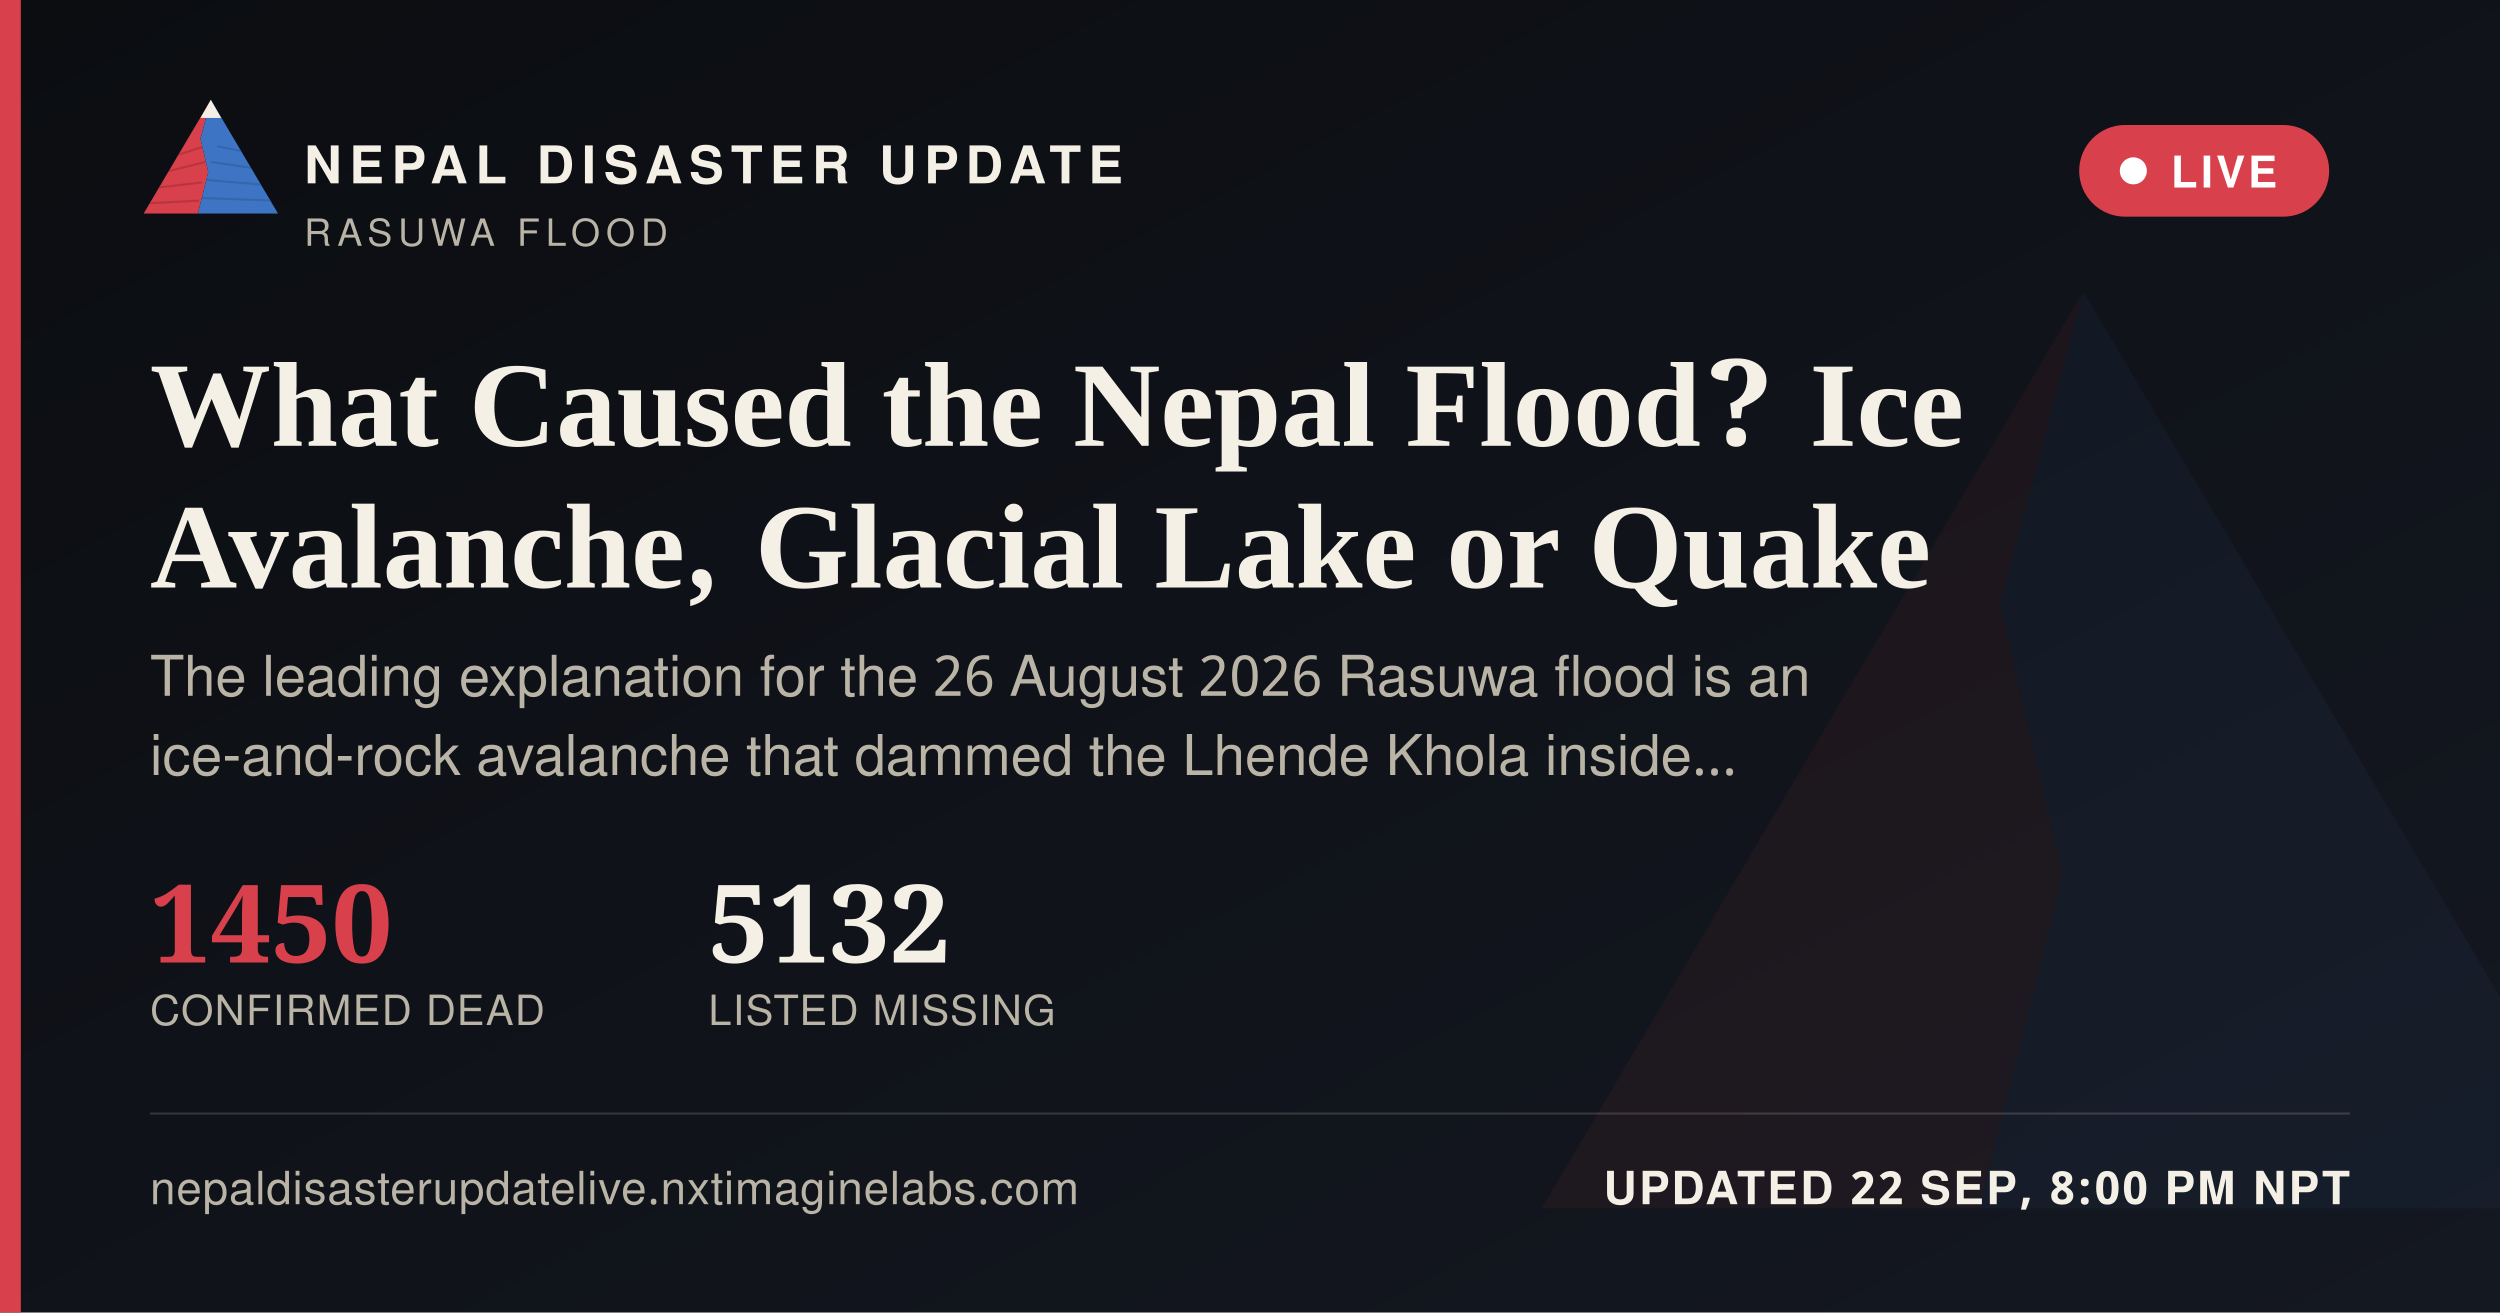
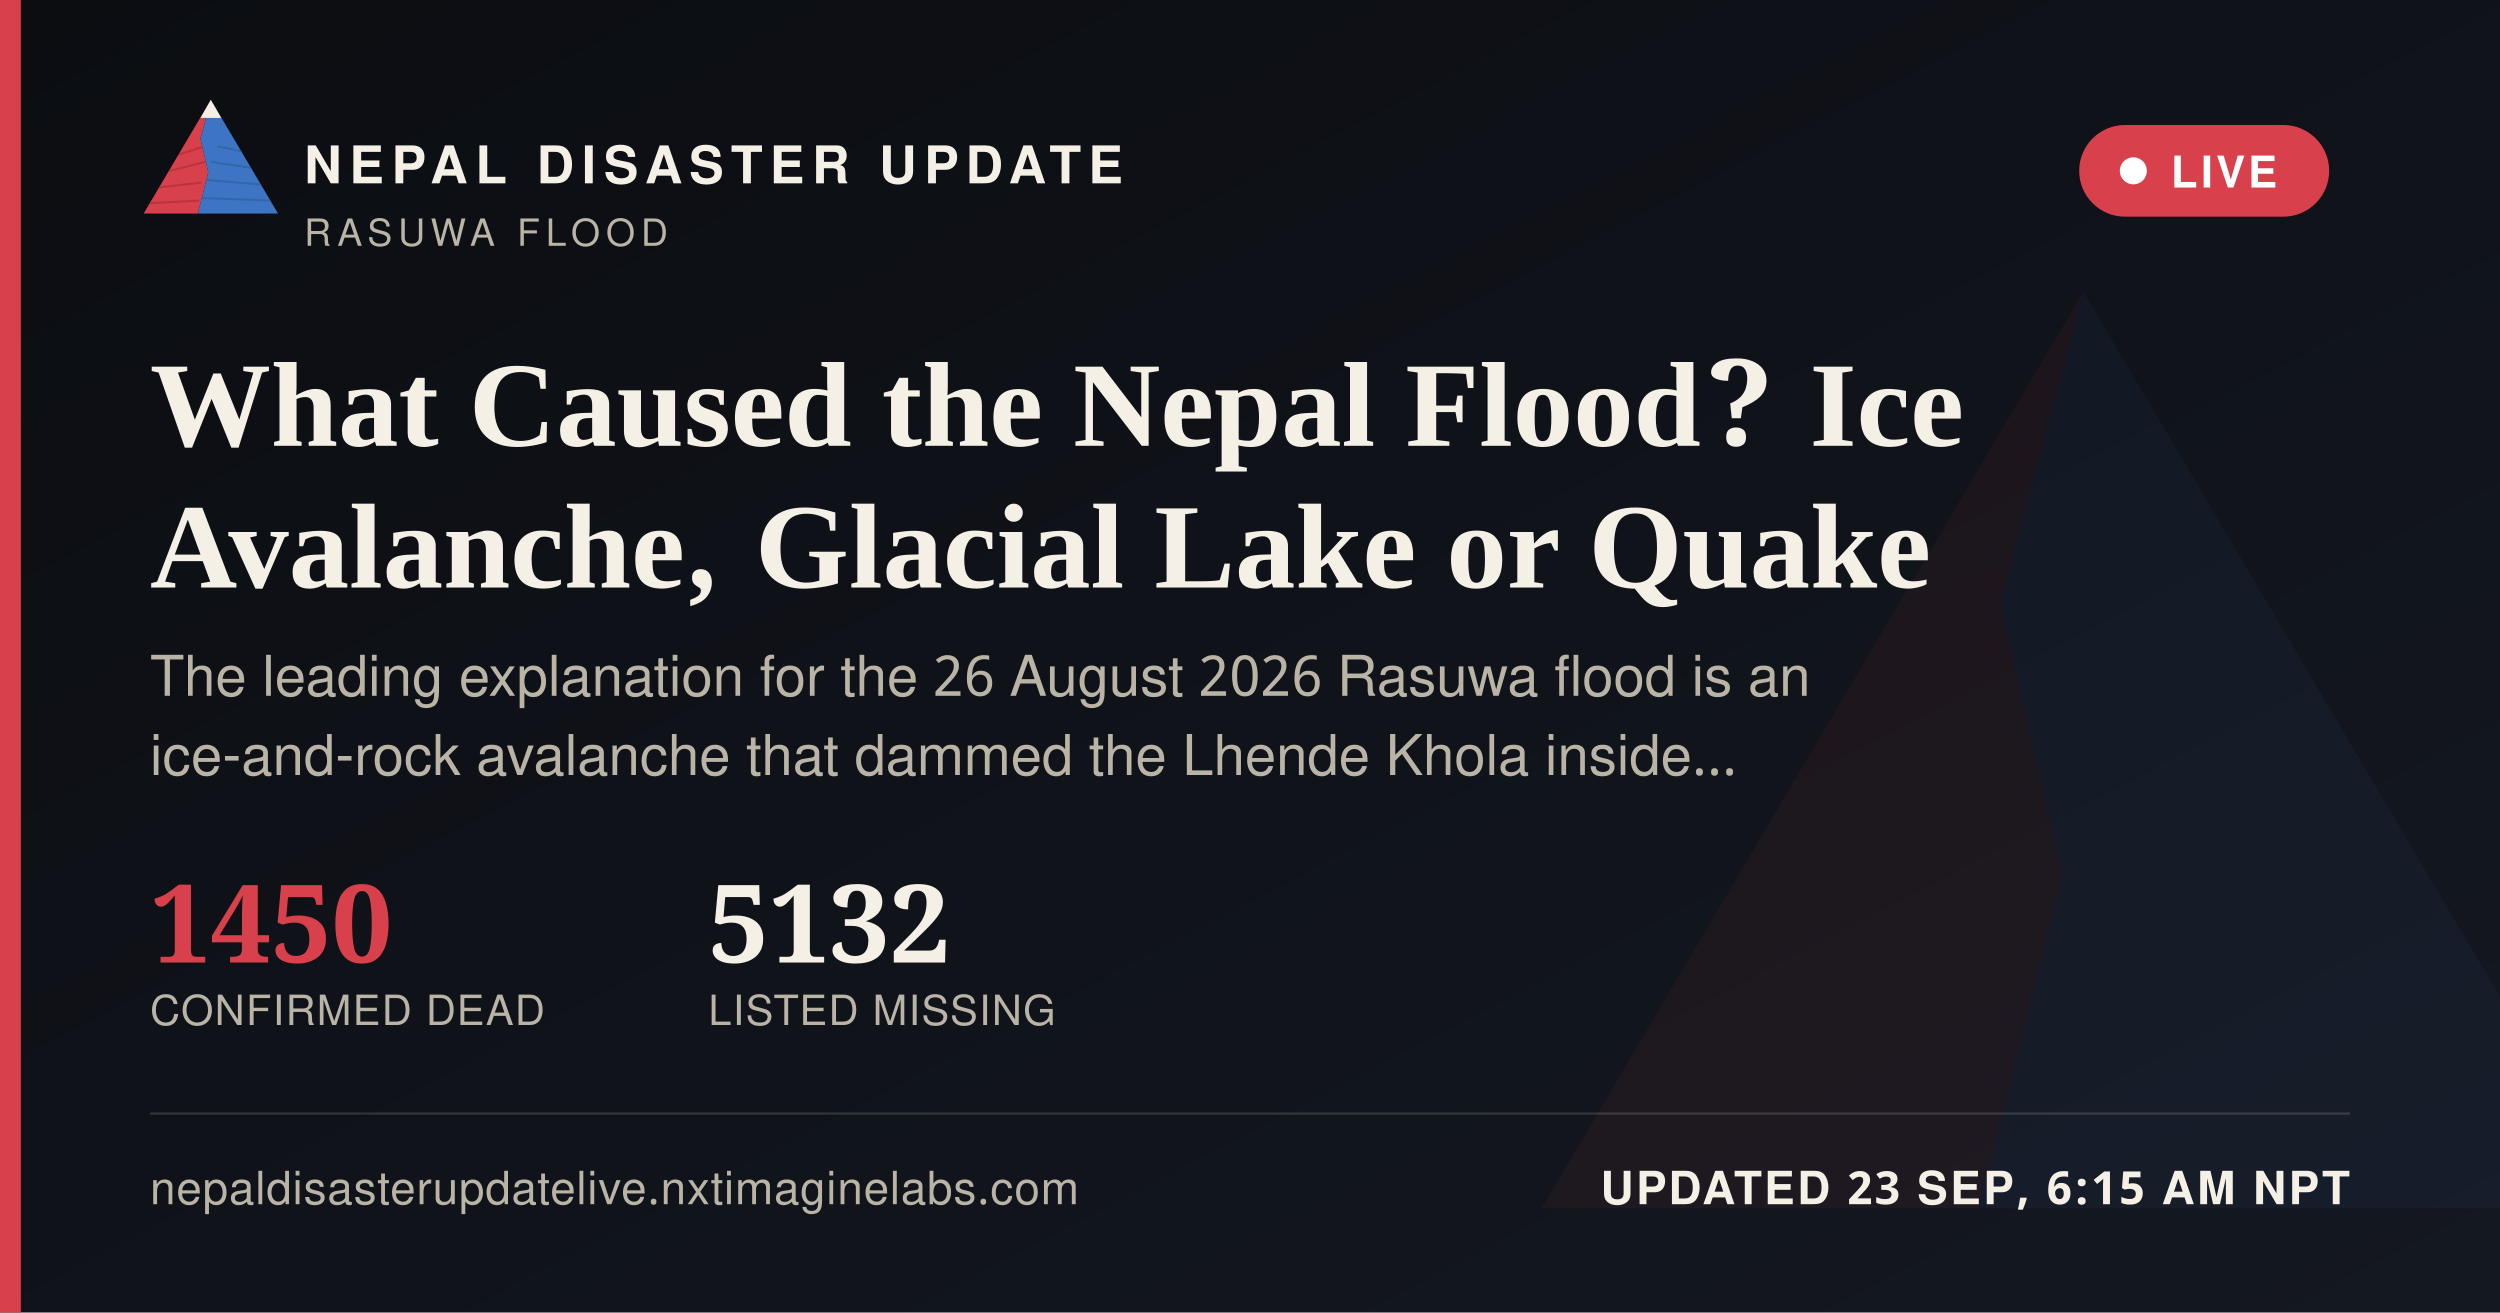
<svg xmlns="http://www.w3.org/2000/svg" width="1200" height="630" viewBox="0 0 1200 630">
  <defs>
    <linearGradient id="ogbg" x1="0" y1="0" x2="1" y2="1">
      <stop offset="0" stop-color="#0B0D11" />
      <stop offset="1" stop-color="#141821" />
    </linearGradient>
  </defs>
  <rect width="1200" height="630" fill="url(#ogbg)" />
  <g transform="translate(700,60) scale(5)" opacity="0.06">
    <polygon points="60,16 52,46 58,72 50,104 8,104" fill="#D8404B" />
    <polygon points="60,16 112,104 50,104 58,72 52,46" fill="#3D74C4" />
  </g>
  <rect x="0" y="0" width="10" height="630" fill="#D8404B" />
  <g transform="translate(64,38) scale(0.62)">
    <g>
      <defs>
        <clipPath id="ogLc">
          <polygon points="60,16 52,46 58,72 50,104 8,104" />
        </clipPath>
        <clipPath id="ogRc">
          <polygon points="60,16 112,104 50,104 58,72 52,46" />
        </clipPath>
      </defs>
      <polygon points="60,16 52,46 58,72 50,104 8,104" fill="#D8404B" />
      <g clip-path="url(#ogLc)" stroke="#A32A34" stroke-width="1.6" fill="none" opacity="0.55">
        <path d="M30,60 L55,52" />
        <path d="M24,72 L56,64" />
        <path d="M18,84 L53,80" />
        <path d="M13,96 L51,94" />
      </g>
      <polygon points="60,16 112,104 50,104 58,72 52,46" fill="#3D74C4" />
      <g clip-path="url(#ogRc)" stroke="#2A5793" stroke-width="1.6" fill="none" opacity="0.5">
        <path d="M65,52 L95,58" />
        <path d="M60,64 L100,70" />
        <path d="M56,78 L104,82" />
        <path d="M52,92 L108,94" />
      </g>
      <polygon points="60,16 52,30 68,30" fill="#F4F0E6" />
    </g>
  </g>
  <text x="146" y="88" font-family="'Public Sans', 'Noto Sans Devanagari', 'Helvetica Neue', Helvetica, Arial, sans-serif" font-size="25" font-weight="800" letter-spacing="3.6" fill="#F4F0E6">NEPAL DISASTER UPDATE</text>
  <text x="146" y="118" font-family="'Public Sans', 'Noto Sans Devanagari', 'Helvetica Neue', Helvetica, Arial, sans-serif" font-size="18" letter-spacing="2.8" fill="#B9B4A6">RASUWA FLOOD</text>
  <g>
    <rect x="998" y="60" width="120" height="44" rx="22" fill="#D8404B" stroke="none" />
    <circle cx="1024" cy="82" r="6.5" fill="#FFFFFF" />
    <text x="1042" y="90" font-family="'Public Sans', 'Noto Sans Devanagari', 'Helvetica Neue', Helvetica, Arial, sans-serif" font-size="21" font-weight="700" letter-spacing="1.6" fill="#FFFFFF">LIVE</text>
  </g>
  <text x="72" y="214" font-family="Newsreader, 'Noto Serif Devanagari', Georgia, 'Times New Roman', serif" font-size="58" font-weight="600" fill="#F4F0E6">What Caused the Nepal Flood? Ice</text>
  <text x="72" y="282" font-family="Newsreader, 'Noto Serif Devanagari', Georgia, 'Times New Roman', serif" font-size="58" font-weight="600" fill="#F4F0E6">Avalanche, Glacial Lake or Quake</text>
  <text x="72" y="334" font-family="'Public Sans', 'Noto Sans Devanagari', 'Helvetica Neue', Helvetica, Arial, sans-serif" font-size="27" fill="#B9B4A6">The leading explanation for the 26 August 2026 Rasuwa flood is an</text>
  <text x="72" y="372" font-family="'Public Sans', 'Noto Sans Devanagari', 'Helvetica Neue', Helvetica, Arial, sans-serif" font-size="27" fill="#B9B4A6">ice-and-rock avalanche that dammed the Lhende Khola inside…</text>
  <g transform="translate(72,462)">
    <text x="0" y="0" font-family="Newsreader, 'Noto Serif Devanagari', Georgia, 'Times New Roman', serif" font-size="52" font-weight="600" fill="#D8404B">1450</text>
    <text x="0" y="30" font-family="'Public Sans', 'Noto Sans Devanagari', 'Helvetica Neue', Helvetica, Arial, sans-serif" font-size="20" letter-spacing="0.6" fill="#B9B4A6">CONFIRMED DEAD</text>
    <text x="268" y="0" font-family="Newsreader, 'Noto Serif Devanagari', Georgia, 'Times New Roman', serif" font-size="52" font-weight="600" fill="#F4F0E6">5132</text>
    <text x="268" y="30" font-family="'Public Sans', 'Noto Sans Devanagari', 'Helvetica Neue', Helvetica, Arial, sans-serif" font-size="20" letter-spacing="0.6" fill="#B9B4A6">LISTED MISSING</text>
  </g>
  <rect x="72" y="534" width="1056" height="1" fill="rgba(244,240,230,0.16)" />
  <text x="72" y="578" font-family="'Public Sans', 'Noto Sans Devanagari', 'Helvetica Neue', Helvetica, Arial, sans-serif" font-size="22" fill="#B9B4A6" letter-spacing="0.4">nepaldisasterupdatelive.nxtimaginelabs.com</text>
-   <text x="1128" y="578" text-anchor="end" font-family="'Public Sans', 'Noto Sans Devanagari', 'Helvetica Neue', Helvetica, Arial, sans-serif" font-size="22" font-weight="700" letter-spacing="1.2" fill="#F4F0E6">UPDATED 22 SEP, 8:00 PM NPT</text>
+   <text x="1128" y="578" text-anchor="end" font-family="'Public Sans', 'Noto Sans Devanagari', 'Helvetica Neue', Helvetica, Arial, sans-serif" font-size="22" font-weight="700" letter-spacing="1.2" fill="#F4F0E6">UPDATED 23 SEP, 6:15 AM NPT</text>
</svg>
